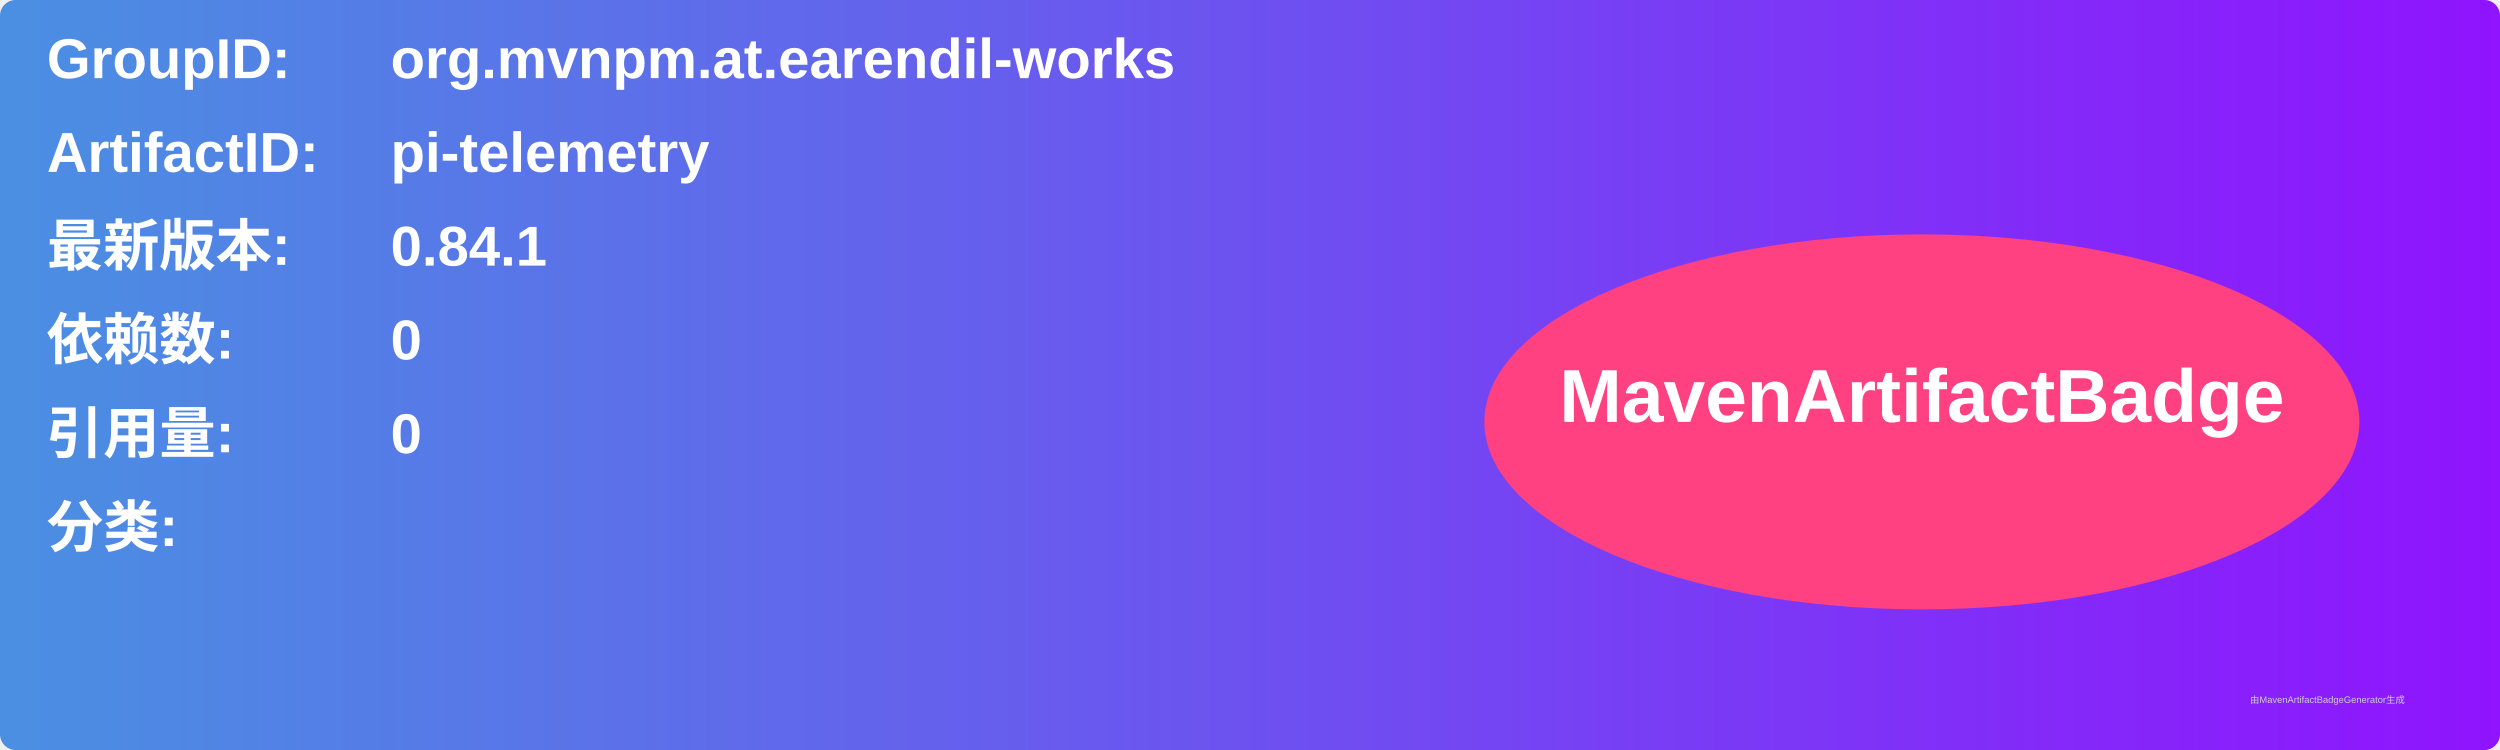
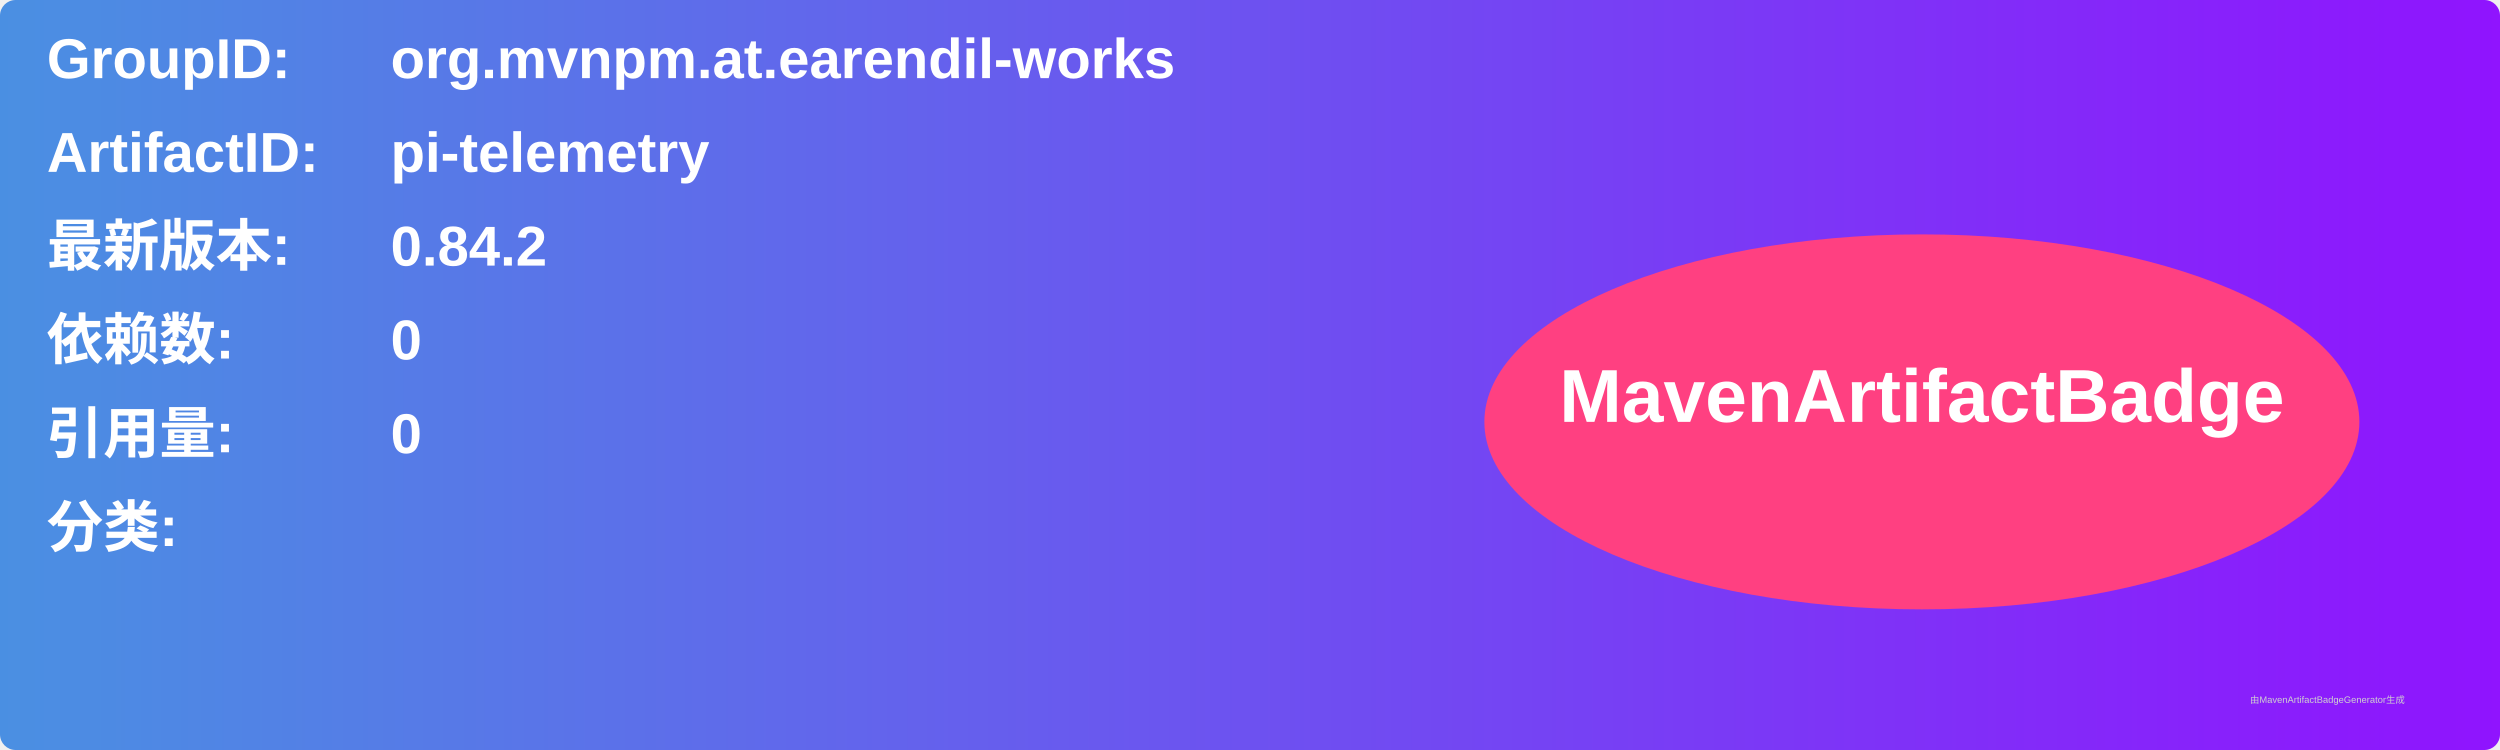
<svg xmlns="http://www.w3.org/2000/svg" width="800" height="240" viewBox="0 0 800 240">
  <linearGradient id="grad" x1="0%" y1="0%" x2="100%" y2="0%">
    <stop offset="0%" stop-color="#4a90e2" />
    <stop offset="100%" stop-color="#9013fe" />
  </linearGradient>
  <rect width="100%" height="100%" rx="5" ry="5" fill="url(#grad)" />
  <g transform="translate(15, 15)">
    <text x="0" y="10" font-family="Arial" font-size="18" fill="white" font-weight="bold" width="260">GroupID:</text>
    <text x="110" y="10" font-family="Arial" font-size="18" fill="white" font-weight="bold" width="460">org.mvnpm.at.earendil-works</text>
    <text x="0" y="40" font-family="Arial" font-size="18" fill="white" font-weight="bold" width="260">ArtifactID:</text>
    <text x="110" y="40" font-family="Arial" font-size="18" fill="white" font-weight="bold" width="460">pi-telemetry</text>
    <text x="0" y="70" font-family="Arial" font-size="18" fill="white" font-weight="bold">最新版本:</text>
    <text x="110" y="70" font-family="Arial" font-size="18" fill="white" font-weight="bold">
-       <tspan font-weight="bold">0.84.1</tspan>
+       <tspan font-weight="bold">0.84.2</tspan>
    </text>
    <text x="0" y="100" font-family="Arial" font-size="18" fill="white" font-weight="bold">依赖数: </text>
    <text x="110" y="100" font-family="Arial" font-size="18" fill="white">
      <tspan font-weight="bold">0</tspan>
    </text>
    <text x="0" y="130" font-family="Arial" font-size="18" fill="white" font-weight="bold">引用量: </text>
    <text x="110" y="130" font-family="Arial" font-size="18" fill="white">
      <tspan font-weight="bold">0</tspan>
    </text>
    <text x="0" y="160" font-family="Arial" font-size="18" fill="white" font-weight="bold">分类:</text>
    <text x="10" y="190" font-family="Arial" font-size="10" fill="white">
      <tspan font-weight="bold" />
    </text>
    <ellipse cx="600" cy="120" rx="140" ry="60" fill="#ff4081" />
    <text x="600" y="120" text-anchor="middle" font-family="Arial" font-size="24" fill="white" font-weight="bold">MavenArtifactBadge</text>
  </g>
  <text x="720" y="225" font-family="Arial" font-size="3" fill="#d0d0d0">由MavenArtifactBadgeGenerator生成</text>
</svg>
